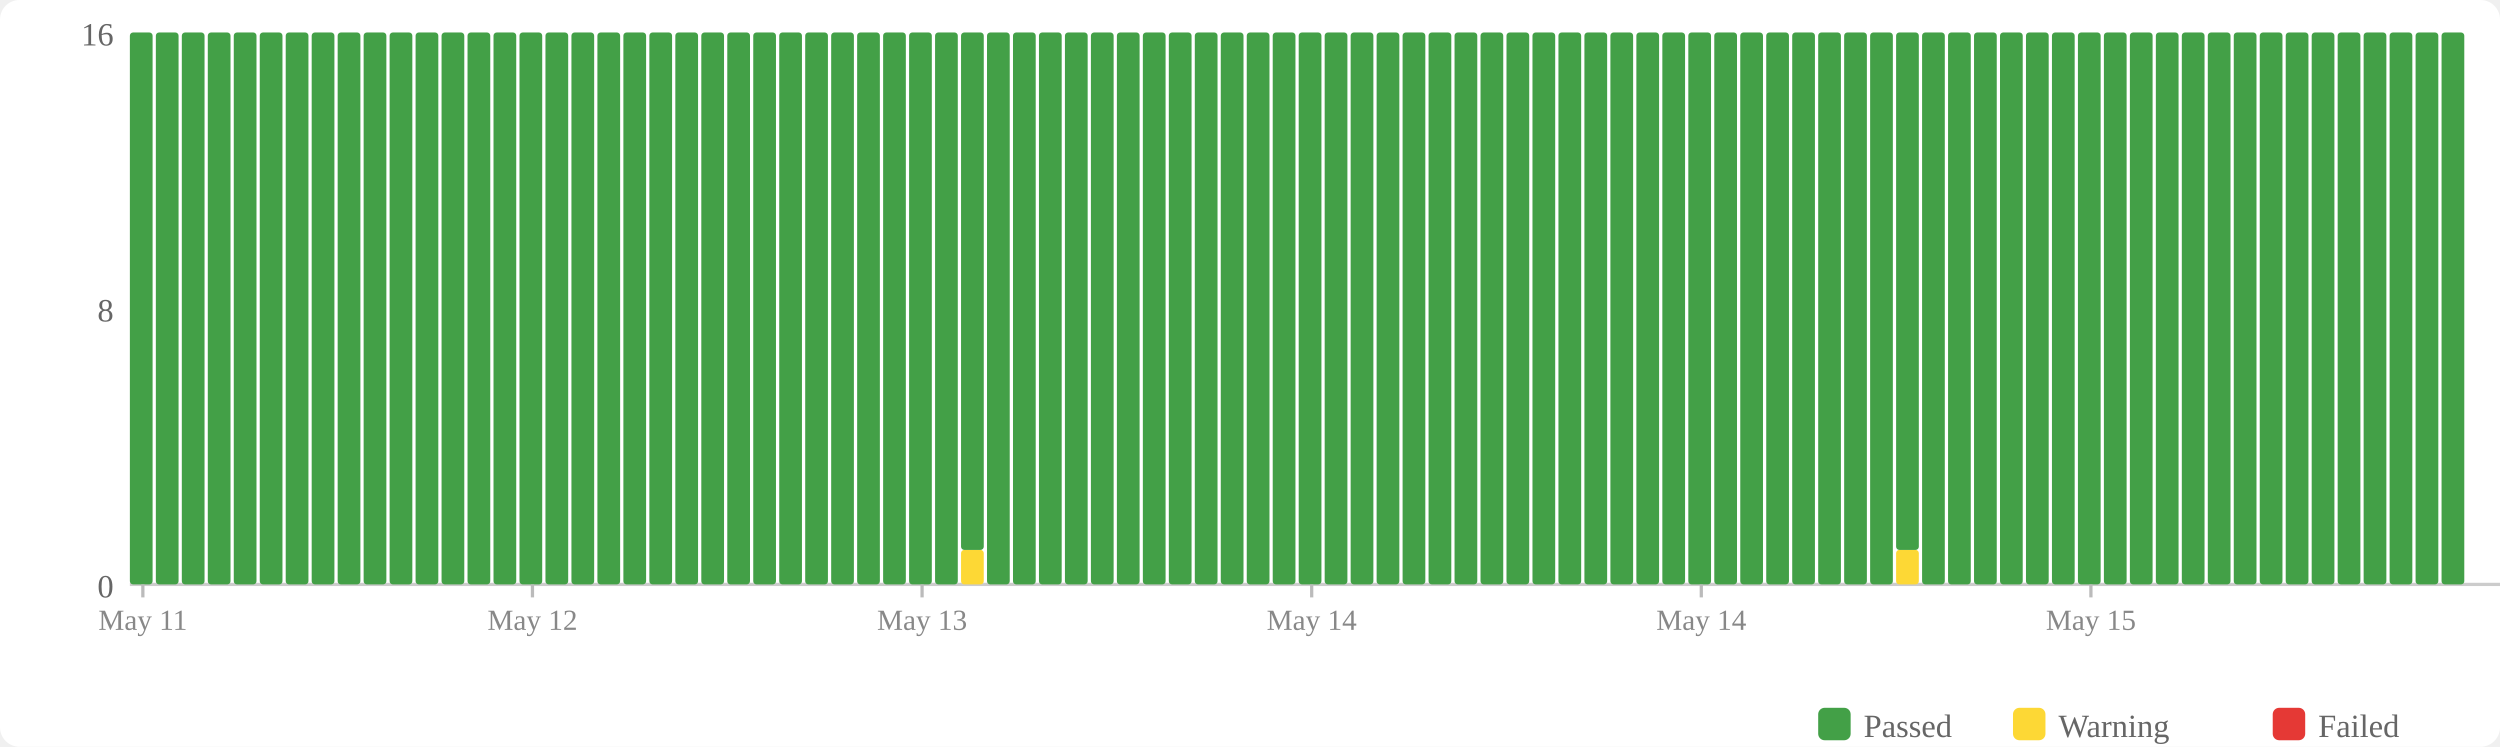
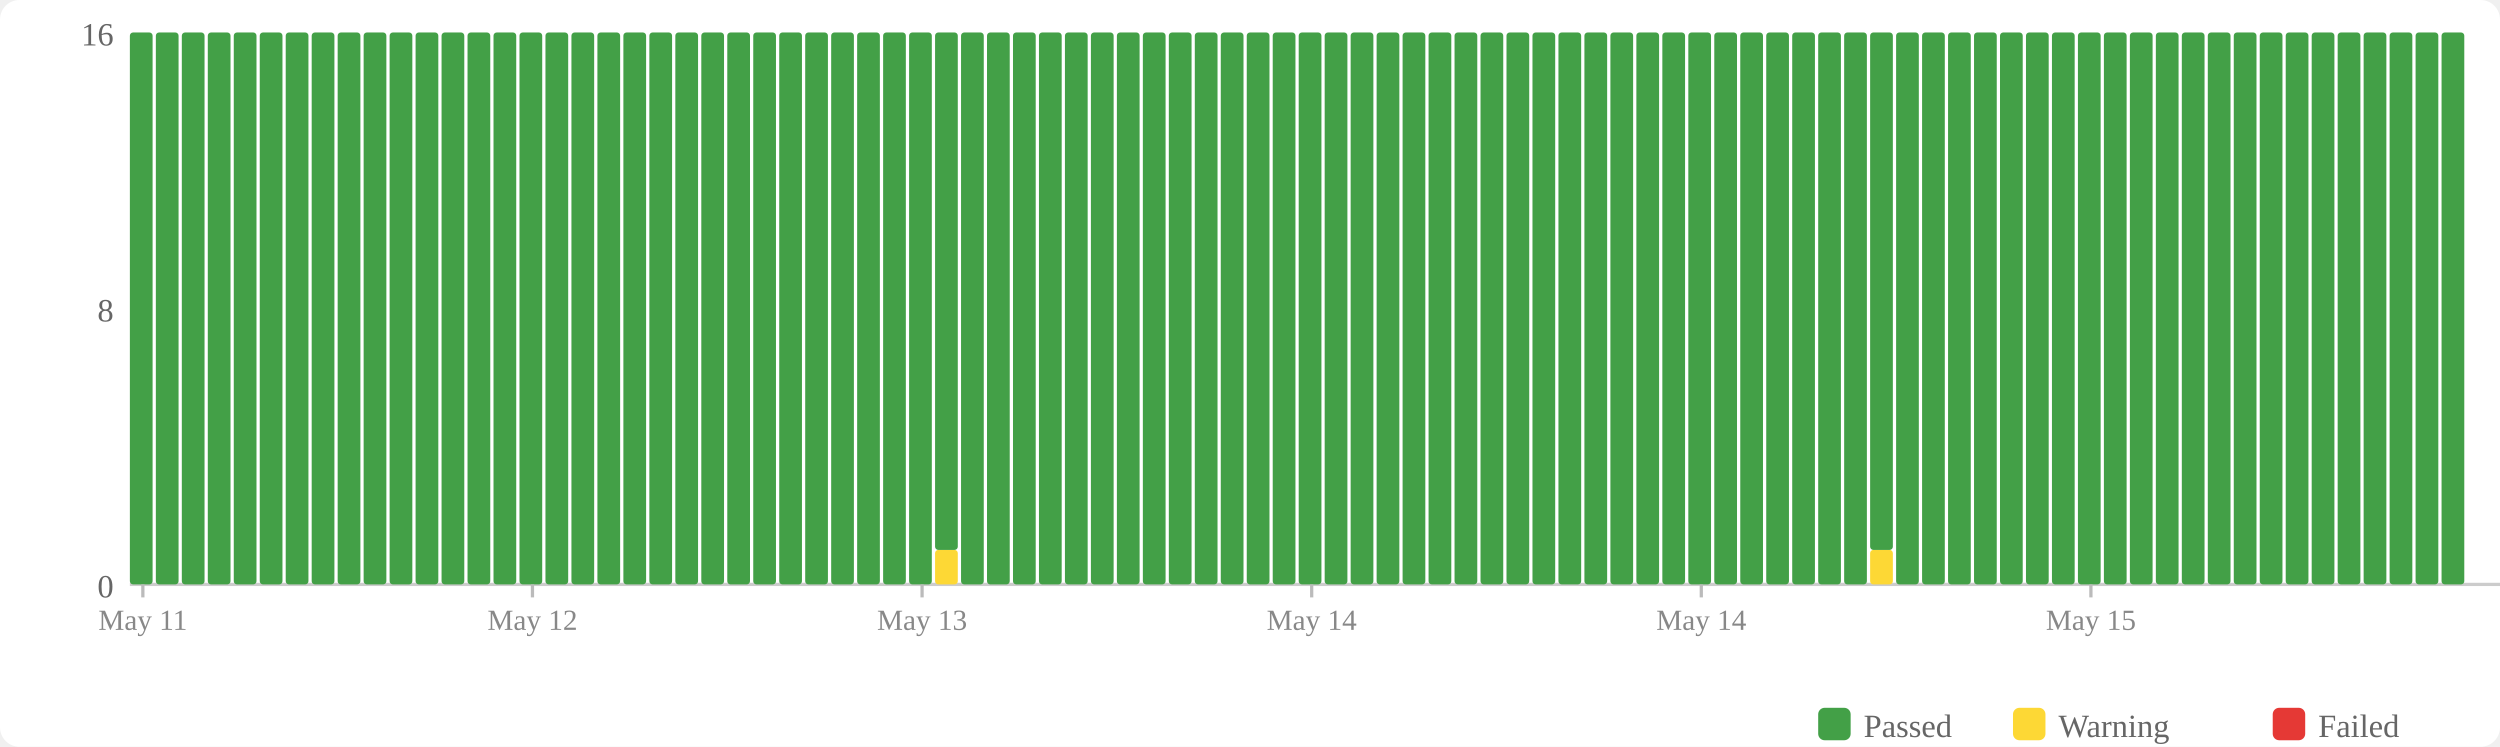
<svg xmlns="http://www.w3.org/2000/svg" width="770" height="230" viewBox="0 0 770 230">
  <rect width="770" height="230" fill="#fff" rx="6" />
  <rect x="560" y="218" width="10" height="10" fill="#43a047" rx="2" />
  <text x="574" y="227" font-size="10" fill="#666">Passed</text>
  <rect x="620" y="218" width="10" height="10" fill="#fdd835" rx="2" />
  <text x="634" y="227" font-size="10" fill="#666">Warning</text>
  <rect x="700" y="218" width="10" height="10" fill="#e53935" rx="2" />
  <text x="714" y="227" font-size="10" fill="#666">Failed</text>
  <text x="35" y="184" text-anchor="end" font-size="10" fill="#666">0</text>
  <text x="35" y="99" text-anchor="end" font-size="10" fill="#666">8</text>
  <text x="35" y="14" text-anchor="end" font-size="10" fill="#666">16</text>
  <line x1="40" y1="180" x2="770" y2="180" stroke="#ccc" stroke-width="1" />
  <rect x="40" y="10" width="7" height="170" fill="#43a047" rx="1" />
  <rect x="48" y="10" width="7" height="170" fill="#43a047" rx="1" />
  <rect x="56" y="10" width="7" height="170" fill="#43a047" rx="1" />
  <rect x="64" y="10" width="7" height="170" fill="#43a047" rx="1" />
  <rect x="72" y="10" width="7" height="170" fill="#43a047" rx="1" />
  <rect x="80" y="10" width="7" height="170" fill="#43a047" rx="1" />
  <rect x="88" y="10" width="7" height="170" fill="#43a047" rx="1" />
  <rect x="96" y="10" width="7" height="170" fill="#43a047" rx="1" />
  <rect x="104" y="10" width="7" height="170" fill="#43a047" rx="1" />
  <rect x="112" y="10" width="7" height="170" fill="#43a047" rx="1" />
  <rect x="120" y="10" width="7" height="170" fill="#43a047" rx="1" />
  <rect x="128" y="10" width="7" height="170" fill="#43a047" rx="1" />
  <rect x="136" y="10" width="7" height="170" fill="#43a047" rx="1" />
  <rect x="144" y="10" width="7" height="170" fill="#43a047" rx="1" />
  <rect x="152" y="10" width="7" height="170" fill="#43a047" rx="1" />
  <rect x="160" y="10" width="7" height="170" fill="#43a047" rx="1" />
  <rect x="168" y="10" width="7" height="170" fill="#43a047" rx="1" />
  <rect x="176" y="10" width="7" height="170" fill="#43a047" rx="1" />
  <rect x="184" y="10" width="7" height="170" fill="#43a047" rx="1" />
  <rect x="192" y="10" width="7" height="170" fill="#43a047" rx="1" />
  <rect x="200" y="10" width="7" height="170" fill="#43a047" rx="1" />
  <rect x="208" y="10" width="7" height="170" fill="#43a047" rx="1" />
  <rect x="216" y="10" width="7" height="170" fill="#43a047" rx="1" />
  <rect x="224" y="10" width="7" height="170" fill="#43a047" rx="1" />
  <rect x="232" y="10" width="7" height="170" fill="#43a047" rx="1" />
  <rect x="240" y="10" width="7" height="170" fill="#43a047" rx="1" />
  <rect x="248" y="10" width="7" height="170" fill="#43a047" rx="1" />
  <rect x="256" y="10" width="7" height="170" fill="#43a047" rx="1" />
  <rect x="264" y="10" width="7" height="170" fill="#43a047" rx="1" />
  <rect x="272" y="10" width="7" height="170" fill="#43a047" rx="1" />
  <rect x="280" y="10" width="7" height="170" fill="#43a047" rx="1" />
-   <rect x="288" y="10" width="7" height="170" fill="#43a047" rx="1" />
-   <rect x="296" y="169.375" width="7" height="10.625" fill="#fdd835" rx="1" />
-   <rect x="296" y="10" width="7" height="159.375" fill="#43a047" rx="1" />
+   <rect x="288" y="169.375" width="7" height="10.625" fill="#fdd835" rx="1" />
+   <rect x="288" y="10" width="7" height="159.375" fill="#43a047" rx="1" />
+   <rect x="296" y="10" width="7" height="170" fill="#43a047" rx="1" />
  <rect x="304" y="10" width="7" height="170" fill="#43a047" rx="1" />
  <rect x="312" y="10" width="7" height="170" fill="#43a047" rx="1" />
  <rect x="320" y="10" width="7" height="170" fill="#43a047" rx="1" />
  <rect x="328" y="10" width="7" height="170" fill="#43a047" rx="1" />
  <rect x="336" y="10" width="7" height="170" fill="#43a047" rx="1" />
  <rect x="344" y="10" width="7" height="170" fill="#43a047" rx="1" />
  <rect x="352" y="10" width="7" height="170" fill="#43a047" rx="1" />
  <rect x="360" y="10" width="7" height="170" fill="#43a047" rx="1" />
  <rect x="368" y="10" width="7" height="170" fill="#43a047" rx="1" />
  <rect x="376" y="10" width="7" height="170" fill="#43a047" rx="1" />
  <rect x="384" y="10" width="7" height="170" fill="#43a047" rx="1" />
  <rect x="392" y="10" width="7" height="170" fill="#43a047" rx="1" />
  <rect x="400" y="10" width="7" height="170" fill="#43a047" rx="1" />
  <rect x="408" y="10" width="7" height="170" fill="#43a047" rx="1" />
  <rect x="416" y="10" width="7" height="170" fill="#43a047" rx="1" />
  <rect x="424" y="10" width="7" height="170" fill="#43a047" rx="1" />
  <rect x="432" y="10" width="7" height="170" fill="#43a047" rx="1" />
  <rect x="440" y="10" width="7" height="170" fill="#43a047" rx="1" />
  <rect x="448" y="10" width="7" height="170" fill="#43a047" rx="1" />
  <rect x="456" y="10" width="7" height="170" fill="#43a047" rx="1" />
  <rect x="464" y="10" width="7" height="170" fill="#43a047" rx="1" />
  <rect x="472" y="10" width="7" height="170" fill="#43a047" rx="1" />
  <rect x="480" y="10" width="7" height="170" fill="#43a047" rx="1" />
  <rect x="488" y="10" width="7" height="170" fill="#43a047" rx="1" />
  <rect x="496" y="10" width="7" height="170" fill="#43a047" rx="1" />
  <rect x="504" y="10" width="7" height="170" fill="#43a047" rx="1" />
  <rect x="512" y="10" width="7" height="170" fill="#43a047" rx="1" />
  <rect x="520" y="10" width="7" height="170" fill="#43a047" rx="1" />
  <rect x="528" y="10" width="7" height="170" fill="#43a047" rx="1" />
  <rect x="536" y="10" width="7" height="170" fill="#43a047" rx="1" />
  <rect x="544" y="10" width="7" height="170" fill="#43a047" rx="1" />
  <rect x="552" y="10" width="7" height="170" fill="#43a047" rx="1" />
  <rect x="560" y="10" width="7" height="170" fill="#43a047" rx="1" />
  <rect x="568" y="10" width="7" height="170" fill="#43a047" rx="1" />
-   <rect x="576" y="10" width="7" height="170" fill="#43a047" rx="1" />
-   <rect x="584" y="169.375" width="7" height="10.625" fill="#fdd835" rx="1" />
-   <rect x="584" y="10" width="7" height="159.375" fill="#43a047" rx="1" />
+   <rect x="576" y="169.375" width="7" height="10.625" fill="#fdd835" rx="1" />
+   <rect x="576" y="10" width="7" height="159.375" fill="#43a047" rx="1" />
+   <rect x="584" y="10" width="7" height="170" fill="#43a047" rx="1" />
  <rect x="592" y="10" width="7" height="170" fill="#43a047" rx="1" />
  <rect x="600" y="10" width="7" height="170" fill="#43a047" rx="1" />
  <rect x="608" y="10" width="7" height="170" fill="#43a047" rx="1" />
  <rect x="616" y="10" width="7" height="170" fill="#43a047" rx="1" />
  <rect x="624" y="10" width="7" height="170" fill="#43a047" rx="1" />
  <rect x="632" y="10" width="7" height="170" fill="#43a047" rx="1" />
  <rect x="640" y="10" width="7" height="170" fill="#43a047" rx="1" />
  <rect x="648" y="10" width="7" height="170" fill="#43a047" rx="1" />
  <rect x="656" y="10" width="7" height="170" fill="#43a047" rx="1" />
  <rect x="664" y="10" width="7" height="170" fill="#43a047" rx="1" />
  <rect x="672" y="10" width="7" height="170" fill="#43a047" rx="1" />
  <rect x="680" y="10" width="7" height="170" fill="#43a047" rx="1" />
  <rect x="688" y="10" width="7" height="170" fill="#43a047" rx="1" />
  <rect x="696" y="10" width="7" height="170" fill="#43a047" rx="1" />
  <rect x="704" y="10" width="7" height="170" fill="#43a047" rx="1" />
  <rect x="712" y="10" width="7" height="170" fill="#43a047" rx="1" />
  <rect x="720" y="10" width="7" height="170" fill="#43a047" rx="1" />
  <rect x="728" y="10" width="7" height="170" fill="#43a047" rx="1" />
  <rect x="736" y="10" width="7" height="170" fill="#43a047" rx="1" />
  <rect x="744" y="10" width="7" height="170" fill="#43a047" rx="1" />
  <rect x="752" y="10" width="7" height="170" fill="#43a047" rx="1" />
  <line x1="44.0" y1="180" x2="44.0" y2="184" stroke="#bbb" stroke-width="1" />
  <text x="44.0" y="194" text-anchor="middle" font-size="9" fill="#888">May 11</text>
  <line x1="164.0" y1="180" x2="164.0" y2="184" stroke="#bbb" stroke-width="1" />
  <text x="164.0" y="194" text-anchor="middle" font-size="9" fill="#888">May 12</text>
  <line x1="284.0" y1="180" x2="284.0" y2="184" stroke="#bbb" stroke-width="1" />
  <text x="284.0" y="194" text-anchor="middle" font-size="9" fill="#888">May 13</text>
  <line x1="404.0" y1="180" x2="404.0" y2="184" stroke="#bbb" stroke-width="1" />
  <text x="404.0" y="194" text-anchor="middle" font-size="9" fill="#888">May 14</text>
  <line x1="524.0" y1="180" x2="524.0" y2="184" stroke="#bbb" stroke-width="1" />
  <text x="524.0" y="194" text-anchor="middle" font-size="9" fill="#888">May 14</text>
  <line x1="644.0" y1="180" x2="644.0" y2="184" stroke="#bbb" stroke-width="1" />
  <text x="644.0" y="194" text-anchor="middle" font-size="9" fill="#888">May 15</text>
</svg>
